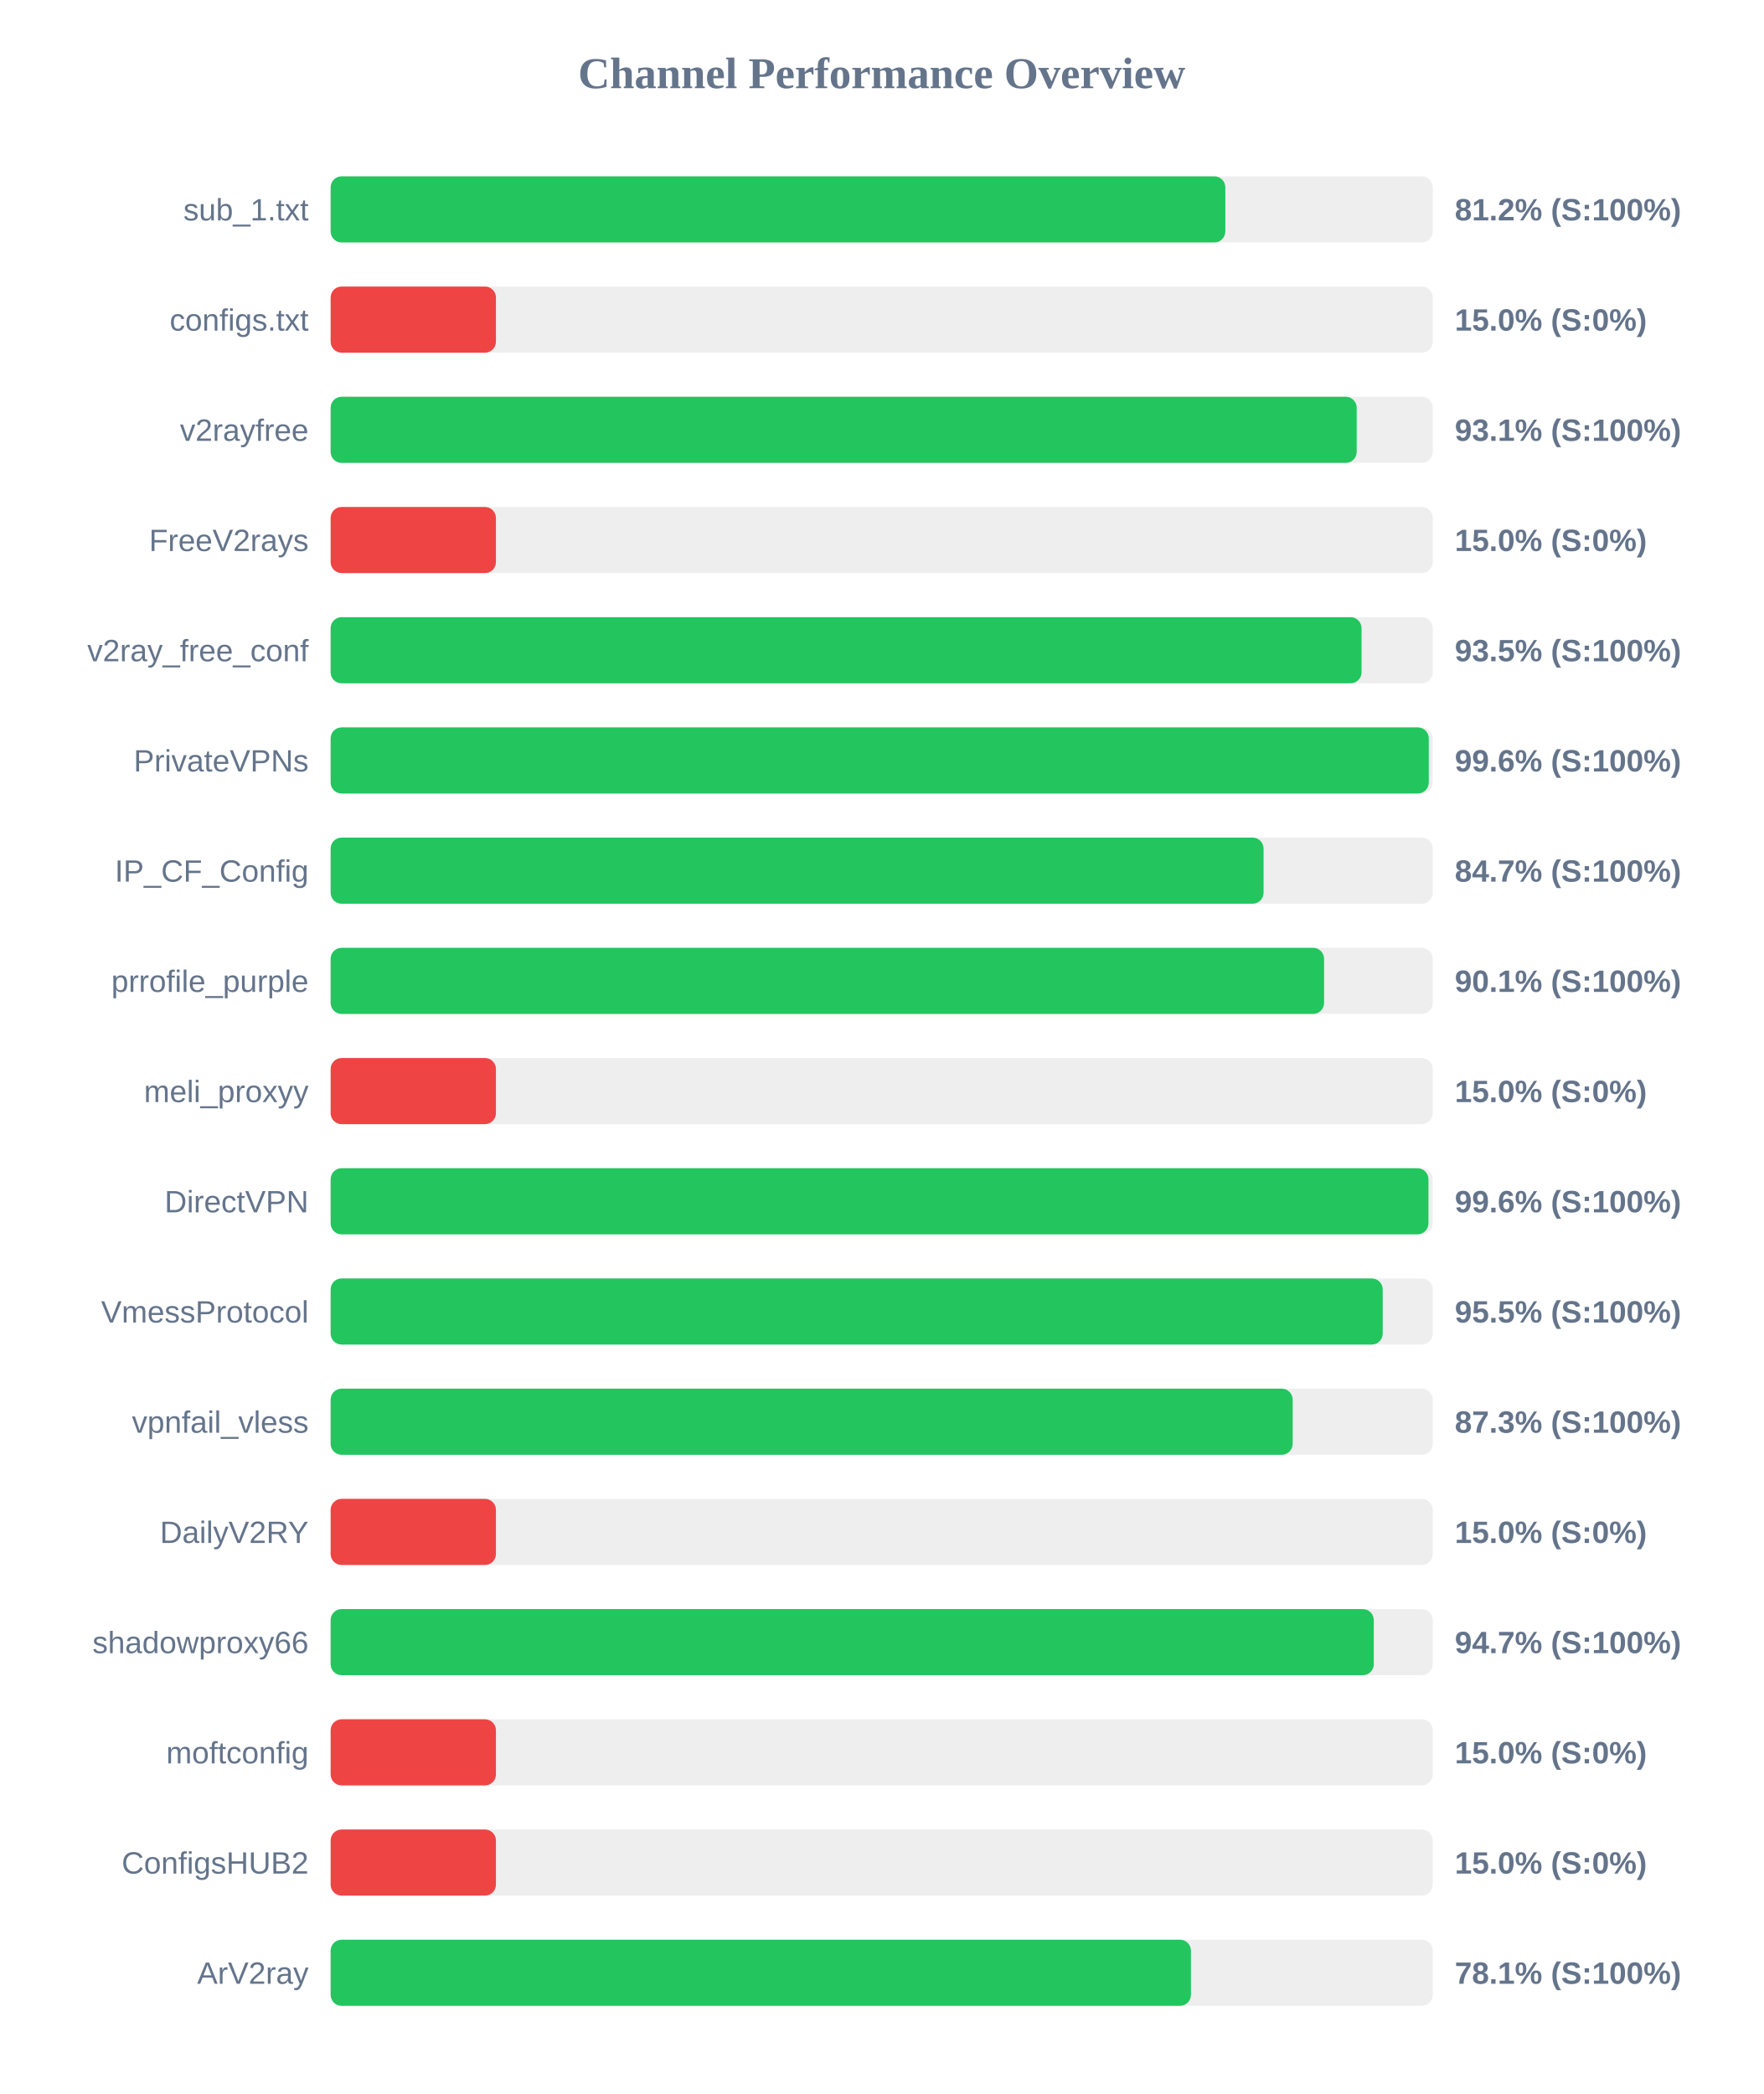
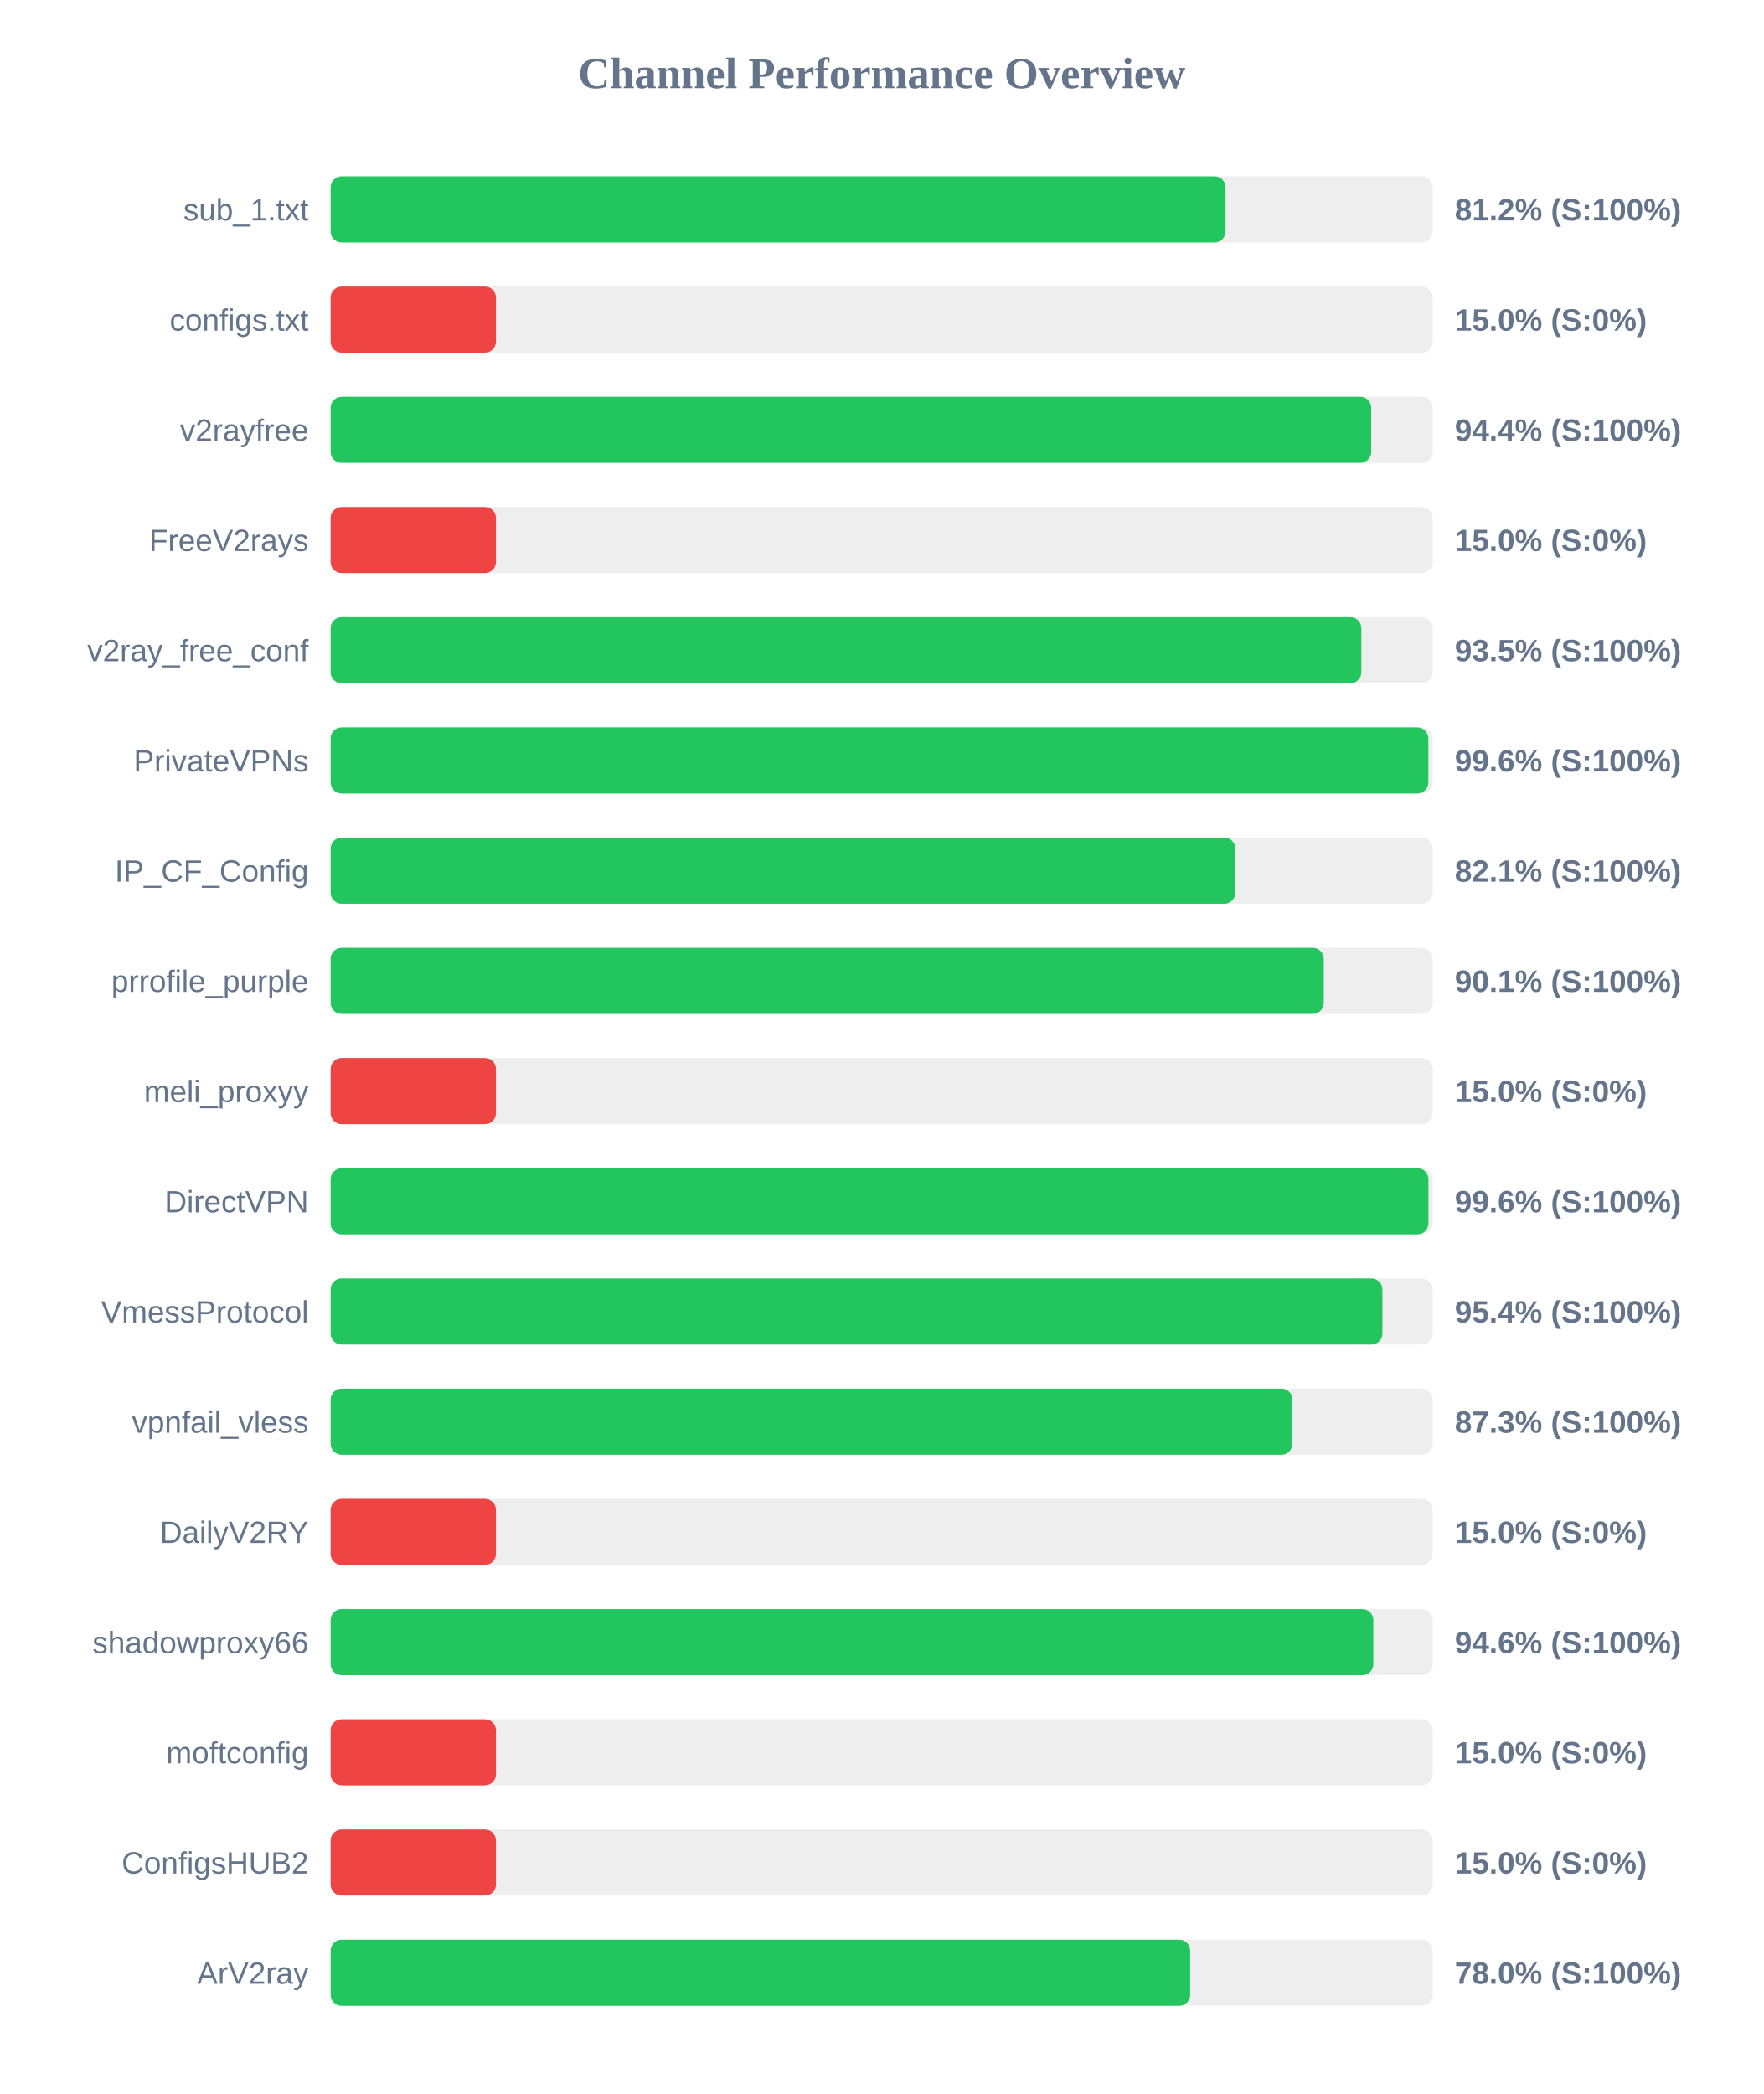
<svg xmlns="http://www.w3.org/2000/svg" width="800" height="950" version="1.1">
  <style>
        .row { font: 14px Arial; fill: #64748b; }
        .score { font: bold 14px Arial; fill: #64748b; }
    </style>
  <text x="400" y="40" text-anchor="middle" font-size="20px" font-weight="bold" fill="#64748b">Channel Performance Overview</text>
  <rect x="150" y="80" width="500" height="30" fill="#eee" rx="5" />
-   <rect x="150" y="80" width="405.9" height="30" fill="#22c55e" rx="5" />
+   <rect x="150" y="80" width="406.0" height="30" fill="#22c55e" rx="5" />
  <text x="140" y="100" text-anchor="end" class="row">sub_1.txt</text>
  <text x="660" y="100" text-anchor="start" class="score">81.2% (S:100%)</text>
  <rect x="150" y="130" width="500" height="30" fill="#eee" rx="5" />
  <rect x="150" y="130" width="75.0" height="30" fill="#ef4444" rx="5" />
  <text x="140" y="150" text-anchor="end" class="row">configs.txt</text>
  <text x="660" y="150" text-anchor="start" class="score">15.0% (S:0%)</text>
  <rect x="150" y="180" width="500" height="30" fill="#eee" rx="5" />
-   <rect x="150" y="180" width="465.5" height="30" fill="#22c55e" rx="5" />
+   <rect x="150" y="180" width="472.1" height="30" fill="#22c55e" rx="5" />
  <text x="140" y="200" text-anchor="end" class="row">v2rayfree</text>
-   <text x="660" y="200" text-anchor="start" class="score">93.1% (S:100%)</text>
+   <text x="660" y="200" text-anchor="start" class="score">94.4% (S:100%)</text>
  <rect x="150" y="230" width="500" height="30" fill="#eee" rx="5" />
  <rect x="150" y="230" width="75.0" height="30" fill="#ef4444" rx="5" />
  <text x="140" y="250" text-anchor="end" class="row">FreeV2rays</text>
  <text x="660" y="250" text-anchor="start" class="score">15.0% (S:0%)</text>
  <rect x="150" y="280" width="500" height="30" fill="#eee" rx="5" />
-   <rect x="150" y="280" width="467.7" height="30" fill="#22c55e" rx="5" />
+   <rect x="150" y="280" width="467.6" height="30" fill="#22c55e" rx="5" />
  <text x="140" y="300" text-anchor="end" class="row">v2ray_free_conf</text>
  <text x="660" y="300" text-anchor="start" class="score">93.5% (S:100%)</text>
  <rect x="150" y="330" width="500" height="30" fill="#eee" rx="5" />
-   <rect x="150" y="330" width="498.2" height="30" fill="#22c55e" rx="5" />
+   <rect x="150" y="330" width="498.0" height="30" fill="#22c55e" rx="5" />
  <text x="140" y="350" text-anchor="end" class="row">PrivateVPNs</text>
  <text x="660" y="350" text-anchor="start" class="score">99.6% (S:100%)</text>
  <rect x="150" y="380" width="500" height="30" fill="#eee" rx="5" />
-   <rect x="150" y="380" width="423.25" height="30" fill="#22c55e" rx="5" />
+   <rect x="150" y="380" width="410.45" height="30" fill="#22c55e" rx="5" />
  <text x="140" y="400" text-anchor="end" class="row">IP_CF_Config</text>
-   <text x="660" y="400" text-anchor="start" class="score">84.7% (S:100%)</text>
+   <text x="660" y="400" text-anchor="start" class="score">82.1% (S:100%)</text>
  <rect x="150" y="430" width="500" height="30" fill="#eee" rx="5" />
-   <rect x="150" y="430" width="450.7" height="30" fill="#22c55e" rx="5" />
+   <rect x="150" y="430" width="450.55" height="30" fill="#22c55e" rx="5" />
  <text x="140" y="450" text-anchor="end" class="row">prrofile_purple</text>
  <text x="660" y="450" text-anchor="start" class="score">90.1% (S:100%)</text>
  <rect x="150" y="480" width="500" height="30" fill="#eee" rx="5" />
  <rect x="150" y="480" width="75.0" height="30" fill="#ef4444" rx="5" />
  <text x="140" y="500" text-anchor="end" class="row">meli_proxyy</text>
  <text x="660" y="500" text-anchor="start" class="score">15.0% (S:0%)</text>
  <rect x="150" y="530" width="500" height="30" fill="#eee" rx="5" />
  <rect x="150" y="530" width="498.05" height="30" fill="#22c55e" rx="5" />
  <text x="140" y="550" text-anchor="end" class="row">DirectVPN</text>
  <text x="660" y="550" text-anchor="start" class="score">99.6% (S:100%)</text>
  <rect x="150" y="580" width="500" height="30" fill="#eee" rx="5" />
-   <rect x="150" y="580" width="477.3" height="30" fill="#22c55e" rx="5" />
+   <rect x="150" y="580" width="477.15" height="30" fill="#22c55e" rx="5" />
  <text x="140" y="600" text-anchor="end" class="row">VmessProtocol</text>
-   <text x="660" y="600" text-anchor="start" class="score">95.5% (S:100%)</text>
+   <text x="660" y="600" text-anchor="start" class="score">95.4% (S:100%)</text>
  <rect x="150" y="630" width="500" height="30" fill="#eee" rx="5" />
-   <rect x="150" y="630" width="436.45" height="30" fill="#22c55e" rx="5" />
+   <rect x="150" y="630" width="436.35" height="30" fill="#22c55e" rx="5" />
  <text x="140" y="650" text-anchor="end" class="row">vpnfail_vless</text>
  <text x="660" y="650" text-anchor="start" class="score">87.3% (S:100%)</text>
  <rect x="150" y="680" width="500" height="30" fill="#eee" rx="5" />
  <rect x="150" y="680" width="75.0" height="30" fill="#ef4444" rx="5" />
  <text x="140" y="700" text-anchor="end" class="row">DailyV2RY</text>
  <text x="660" y="700" text-anchor="start" class="score">15.0% (S:0%)</text>
  <rect x="150" y="730" width="500" height="30" fill="#eee" rx="5" />
-   <rect x="150" y="730" width="473.25" height="30" fill="#22c55e" rx="5" />
+   <rect x="150" y="730" width="473.05" height="30" fill="#22c55e" rx="5" />
  <text x="140" y="750" text-anchor="end" class="row">shadowproxy66</text>
-   <text x="660" y="750" text-anchor="start" class="score">94.7% (S:100%)</text>
+   <text x="660" y="750" text-anchor="start" class="score">94.6% (S:100%)</text>
  <rect x="150" y="780" width="500" height="30" fill="#eee" rx="5" />
  <rect x="150" y="780" width="75.0" height="30" fill="#ef4444" rx="5" />
  <text x="140" y="800" text-anchor="end" class="row">moftconfig</text>
  <text x="660" y="800" text-anchor="start" class="score">15.0% (S:0%)</text>
  <rect x="150" y="830" width="500" height="30" fill="#eee" rx="5" />
  <rect x="150" y="830" width="75.0" height="30" fill="#ef4444" rx="5" />
  <text x="140" y="850" text-anchor="end" class="row">ConfigsHUB2</text>
  <text x="660" y="850" text-anchor="start" class="score">15.0% (S:0%)</text>
  <rect x="150" y="880" width="500" height="30" fill="#eee" rx="5" />
-   <rect x="150" y="880" width="390.3" height="30" fill="#22c55e" rx="5" />
+   <rect x="150" y="880" width="389.95" height="30" fill="#22c55e" rx="5" />
  <text x="140" y="900" text-anchor="end" class="row">ArV2ray</text>
-   <text x="660" y="900" text-anchor="start" class="score">78.1% (S:100%)</text>
+   <text x="660" y="900" text-anchor="start" class="score">78.0% (S:100%)</text>
</svg>
